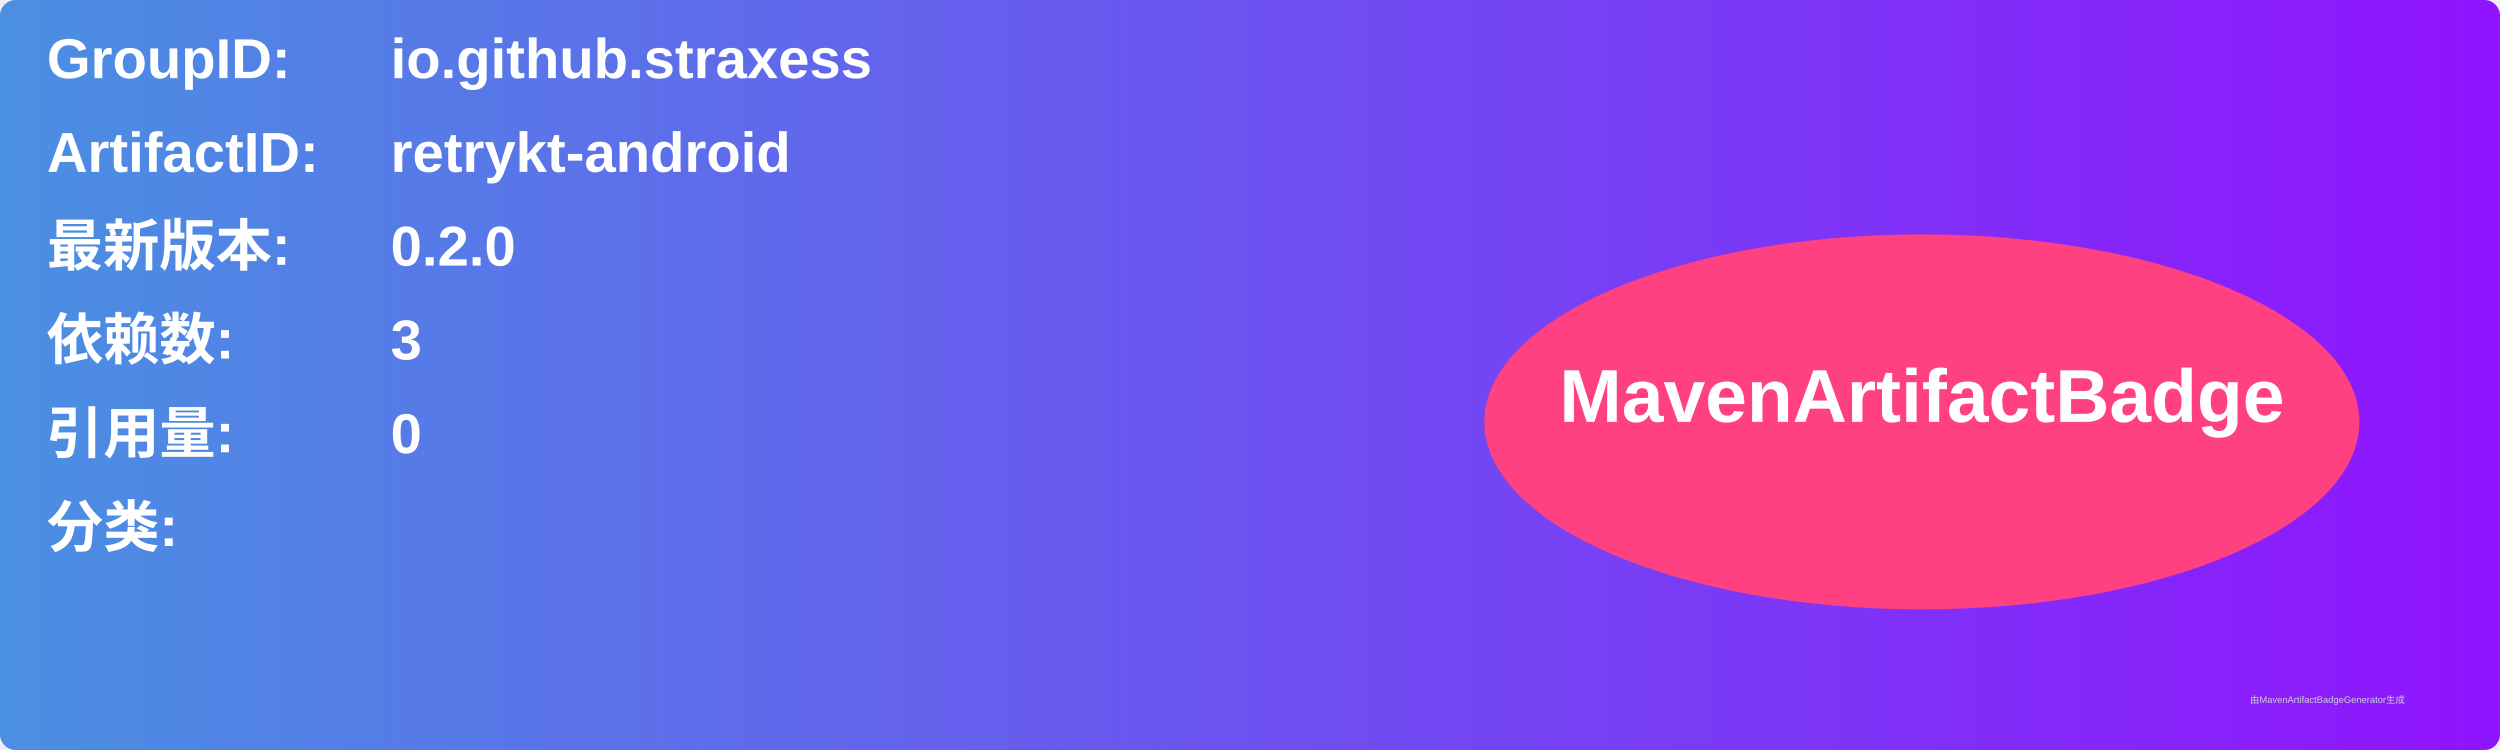
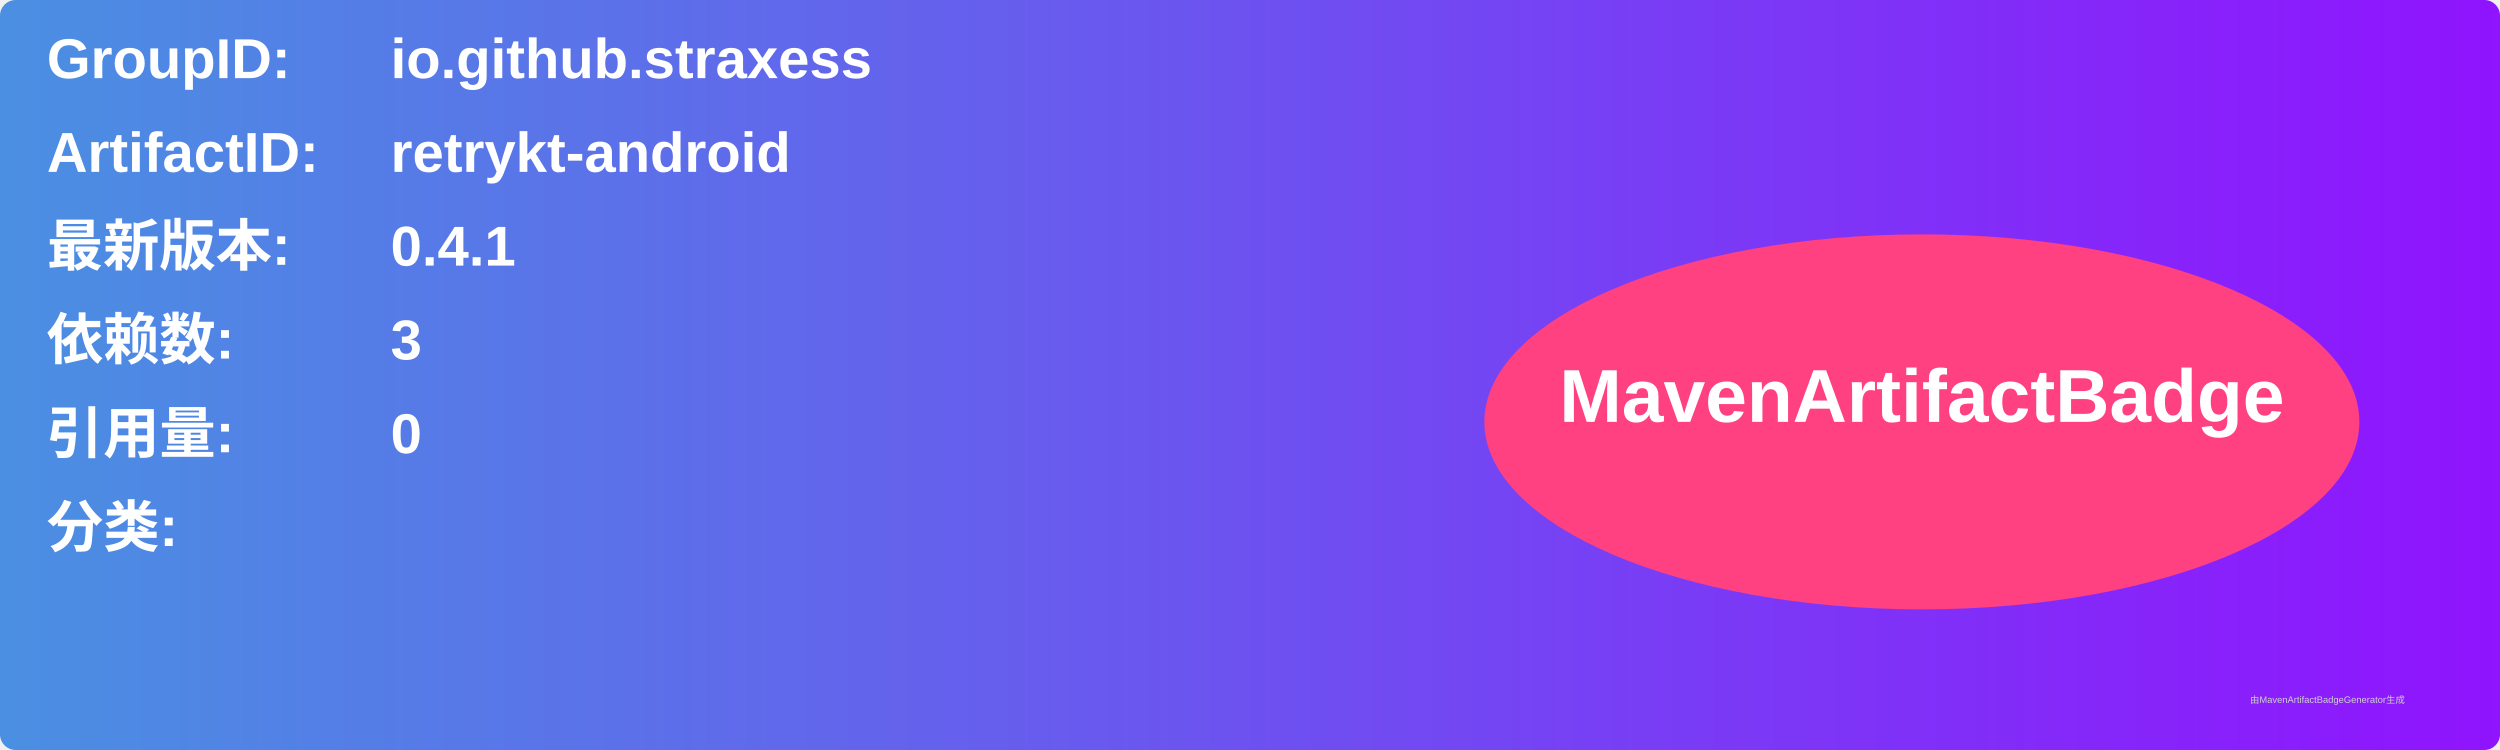
<svg xmlns="http://www.w3.org/2000/svg" width="800" height="240" viewBox="0 0 800 240">
  <linearGradient id="grad" x1="0%" y1="0%" x2="100%" y2="0%">
    <stop offset="0%" stop-color="#4a90e2" />
    <stop offset="100%" stop-color="#9013fe" />
  </linearGradient>
  <rect width="100%" height="100%" rx="5" ry="5" fill="url(#grad)" />
  <g transform="translate(15, 15)">
    <text x="0" y="10" font-family="Arial" font-size="18" fill="white" font-weight="bold" width="260">GroupID:</text>
    <text x="110" y="10" font-family="Arial" font-size="18" fill="white" font-weight="bold" width="460">io.github.straxess</text>
    <text x="0" y="40" font-family="Arial" font-size="18" fill="white" font-weight="bold" width="260">ArtifactID:</text>
    <text x="110" y="40" font-family="Arial" font-size="18" fill="white" font-weight="bold" width="460">retrykt-android</text>
    <text x="0" y="70" font-family="Arial" font-size="18" fill="white" font-weight="bold">最新版本:</text>
    <text x="110" y="70" font-family="Arial" font-size="18" fill="white" font-weight="bold">
-       <tspan font-weight="bold">0.2.0</tspan>
+       <tspan font-weight="bold">0.4.1</tspan>
    </text>
    <text x="0" y="100" font-family="Arial" font-size="18" fill="white" font-weight="bold">依赖数: </text>
    <text x="110" y="100" font-family="Arial" font-size="18" fill="white">
      <tspan font-weight="bold">3</tspan>
    </text>
    <text x="0" y="130" font-family="Arial" font-size="18" fill="white" font-weight="bold">引用量: </text>
    <text x="110" y="130" font-family="Arial" font-size="18" fill="white">
      <tspan font-weight="bold">0</tspan>
    </text>
    <text x="0" y="160" font-family="Arial" font-size="18" fill="white" font-weight="bold">分类:</text>
    <text x="10" y="190" font-family="Arial" font-size="10" fill="white">
      <tspan font-weight="bold" />
    </text>
    <ellipse cx="600" cy="120" rx="140" ry="60" fill="#ff4081" />
    <text x="600" y="120" text-anchor="middle" font-family="Arial" font-size="24" fill="white" font-weight="bold">MavenArtifactBadge</text>
  </g>
  <text x="720" y="225" font-family="Arial" font-size="3" fill="#d0d0d0">由MavenArtifactBadgeGenerator生成</text>
</svg>
